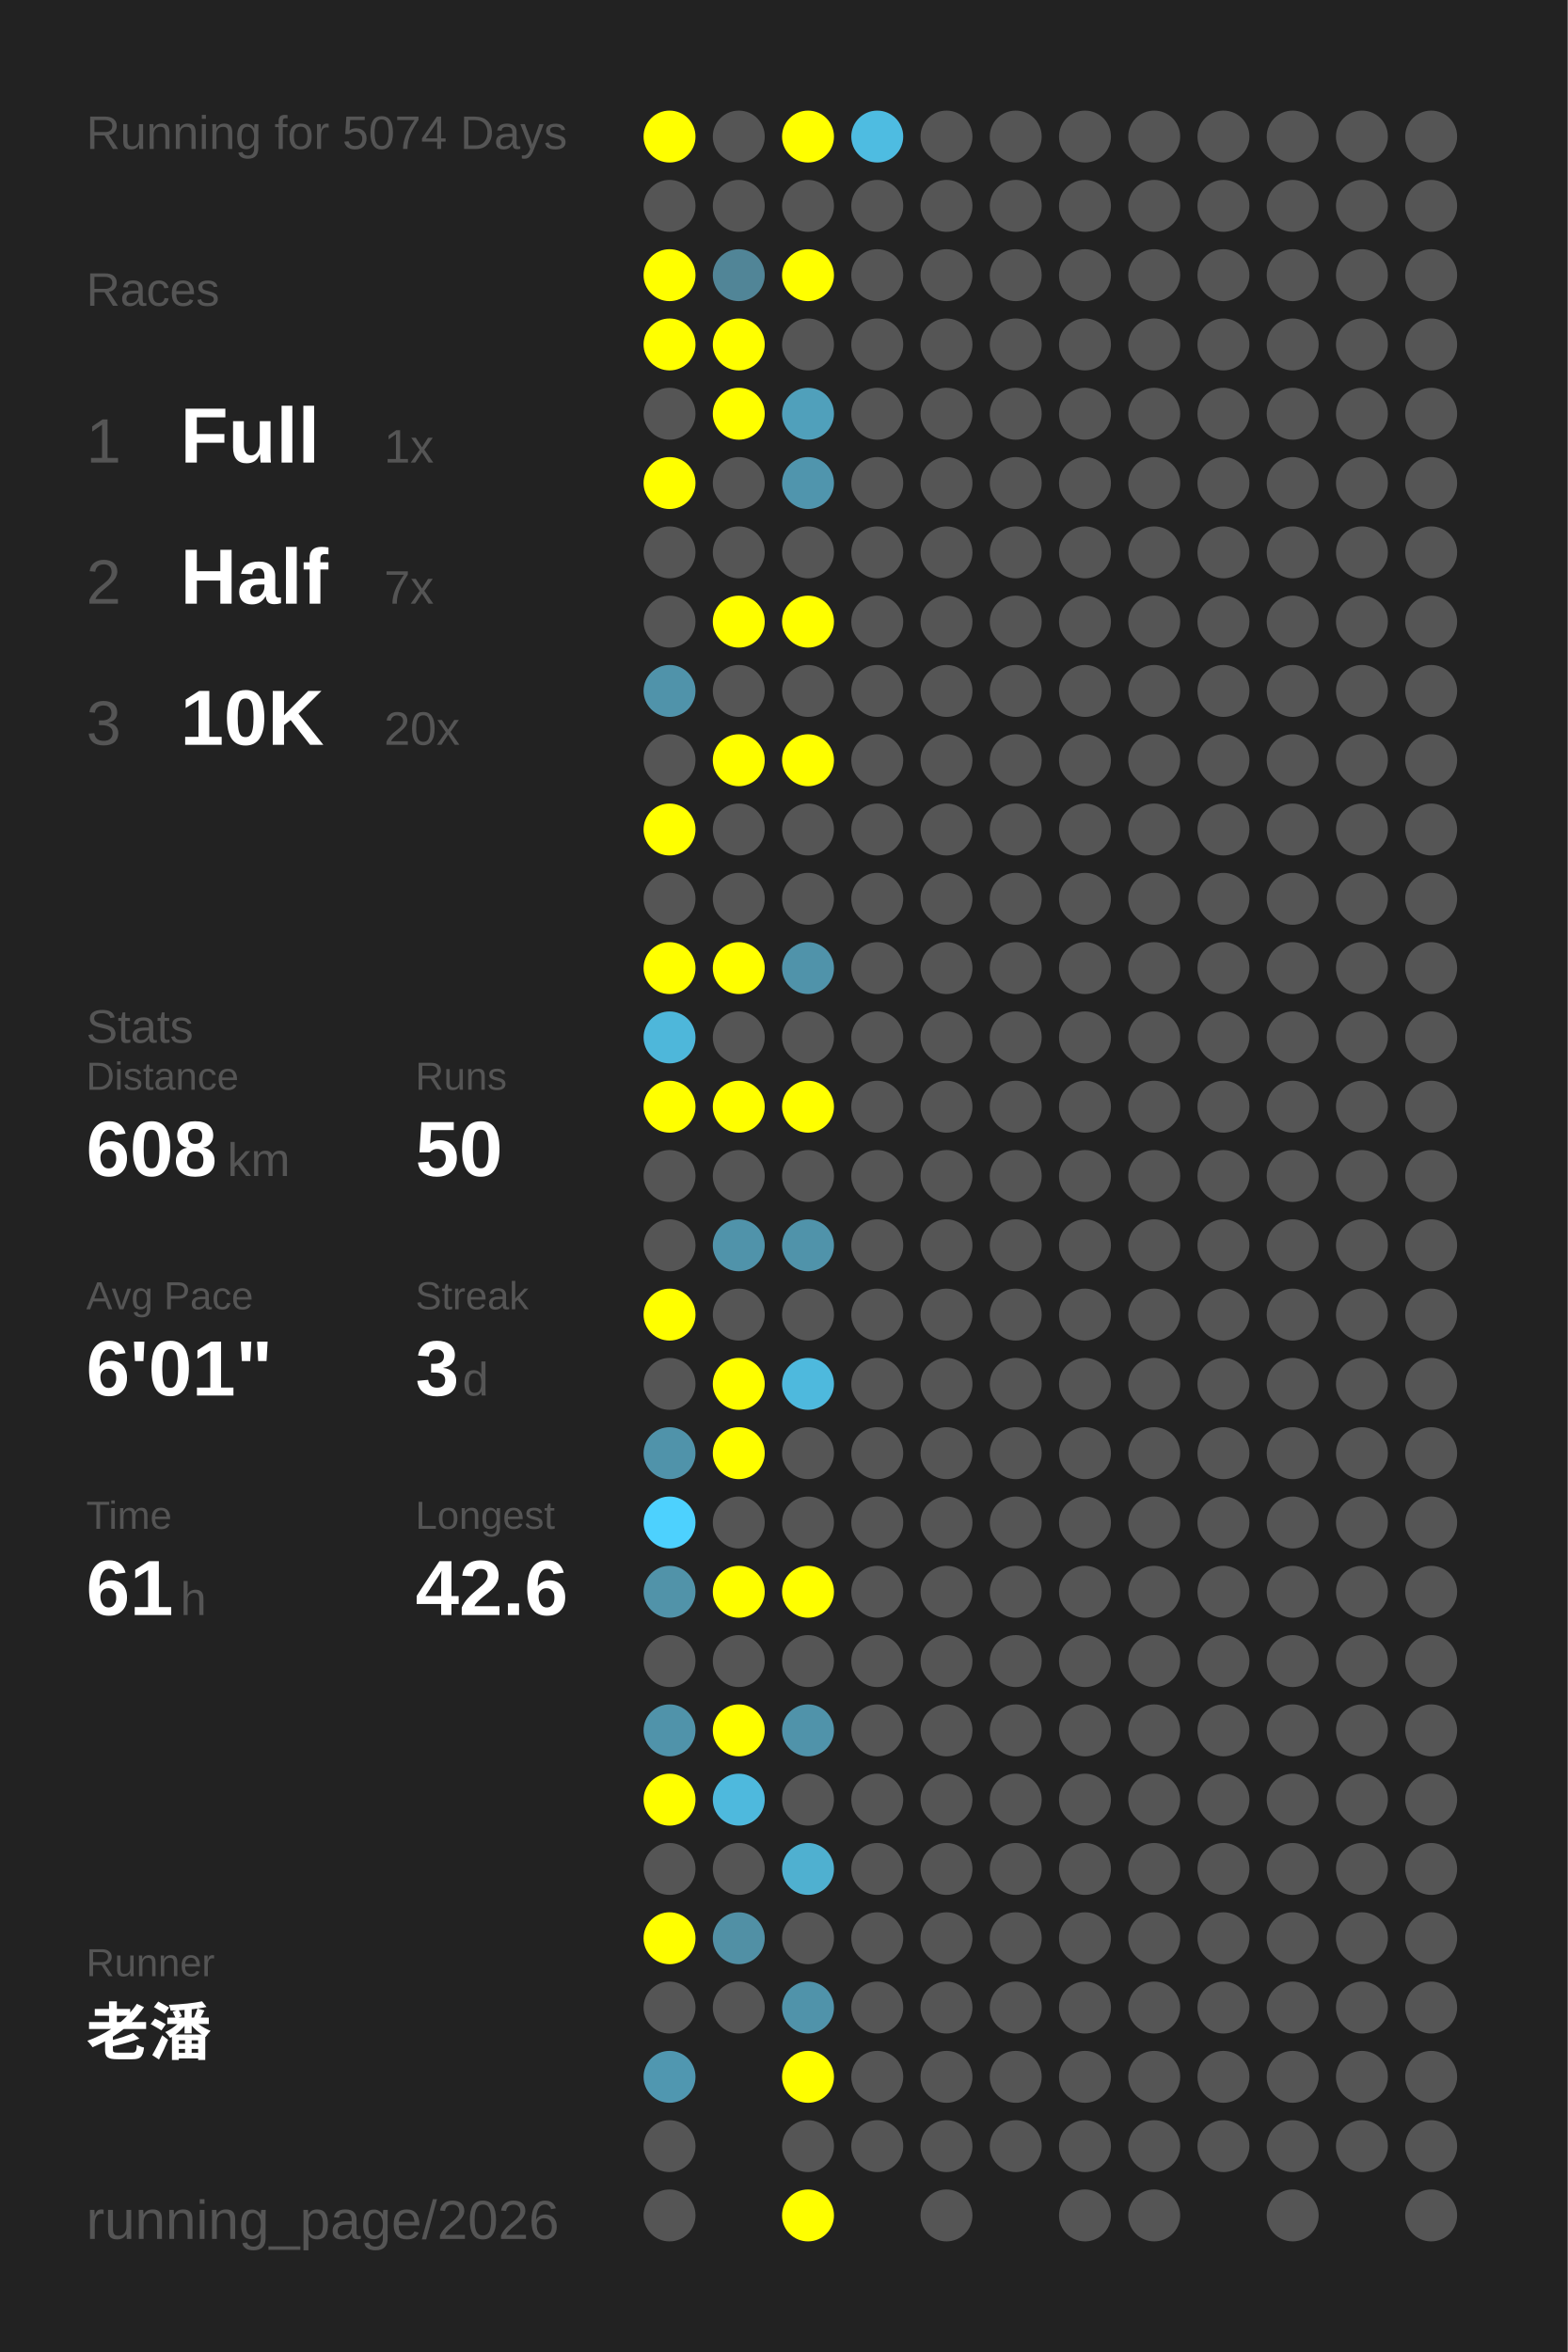
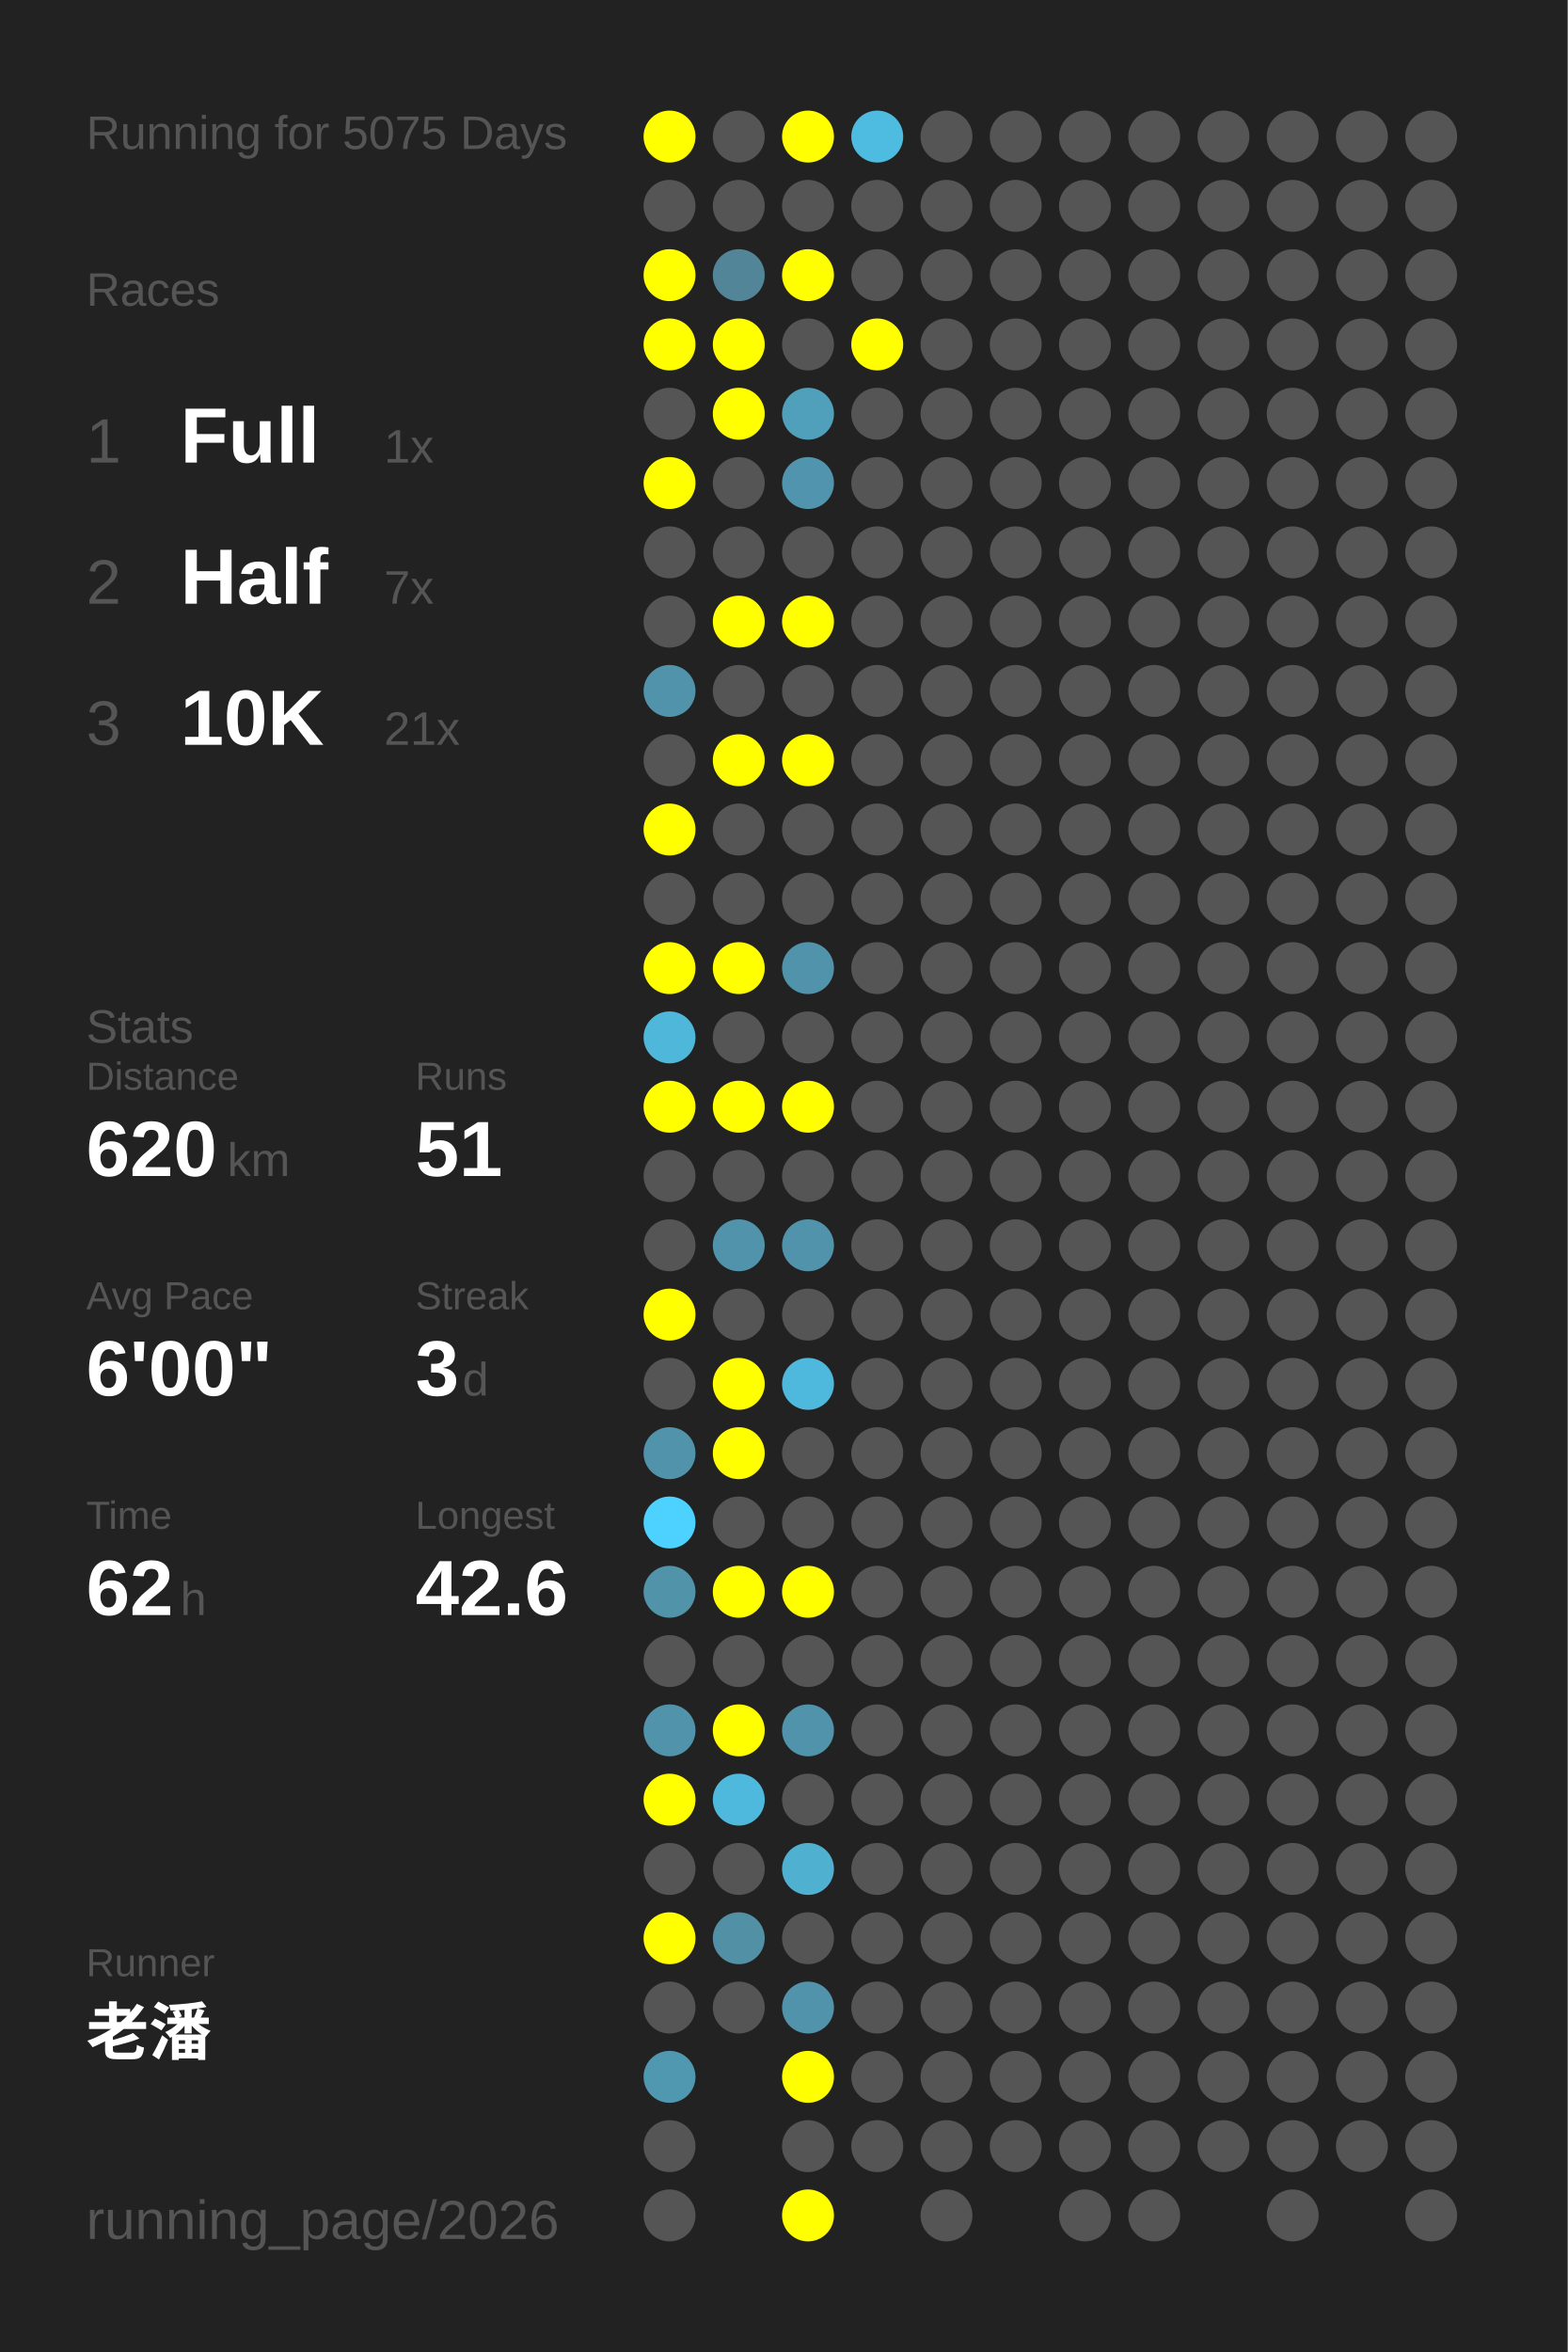
<svg xmlns="http://www.w3.org/2000/svg" baseProfile="full" height="300mm" version="1.1" viewBox="0,0,200,300" width="200mm">
  <defs />
  <rect fill="#222222" height="300" width="200" x="0" y="0" />
-   <text fill="#555555" style="font-size:6px; font-family:Arial;" x="11" y="19">Running for 5074 Days</text>
+   <text fill="#555555" style="font-size:6px; font-family:Arial;" x="11" y="19">Running for 5075 Days</text>
  <text fill="#555555" style="font-size:6px; font-family:Arial;" x="11" y="39">Races</text>
  <text fill="#555555" style="font-size:8px; font-family:Arial;" x="11" y="59">1</text>
  <text fill="#FFFFFF" style="font-size:10px; font-family:Arial; font-weight:bold;" x="23" y="59">Full</text>
  <text fill="#555555" style="font-size:6px; font-family:Arial;" x="49" y="59">1x</text>
  <text fill="#555555" style="font-size:8px; font-family:Arial;" x="11" y="77">2</text>
  <text fill="#FFFFFF" style="font-size:10px; font-family:Arial; font-weight:bold;" x="23" y="77">Half</text>
  <text fill="#555555" style="font-size:6px; font-family:Arial;" x="49" y="77">7x</text>
  <text fill="#555555" style="font-size:8px; font-family:Arial;" x="11" y="95">3</text>
  <text fill="#FFFFFF" style="font-size:10px; font-family:Arial; font-weight:bold;" x="23" y="95">10K</text>
-   <text fill="#555555" style="font-size:6px; font-family:Arial;" x="49" y="95">20x</text>
+   <text fill="#555555" style="font-size:6px; font-family:Arial;" x="49" y="95">21x</text>
  <text fill="#555555" style="font-size:6px; font-family:Arial;" x="11" y="133">Stats</text>
  <text fill="#555555" style="font-size:5px; font-family:Arial;" x="11" y="139">Distance</text>
-   <text fill="#FFFFFF" style="font-size:10px; font-family:Arial; font-weight:bold;" x="11" y="150">608</text>
+   <text fill="#FFFFFF" style="font-size:10px; font-family:Arial; font-weight:bold;" x="11" y="150">620</text>
  <text fill="#555555" style="font-size:6px; font-family:Arial;" x="29" y="150">km</text>
  <text fill="#555555" style="font-size:5px; font-family:Arial;" x="53" y="139">Runs</text>
-   <text fill="#FFFFFF" style="font-size:10px; font-family:Arial; font-weight:bold;" x="53" y="150">50</text>
+   <text fill="#FFFFFF" style="font-size:10px; font-family:Arial; font-weight:bold;" x="53" y="150">51</text>
  <text fill="#555555" style="font-size:5px; font-family:Arial;" x="11" y="167">Avg Pace</text>
-   <text fill="#FFFFFF" style="font-size:10px; font-family:Arial; font-weight:bold;" x="11" y="178">6'01"</text>
+   <text fill="#FFFFFF" style="font-size:10px; font-family:Arial; font-weight:bold;" x="11" y="178">6'00"</text>
  <text fill="#555555" style="font-size:5px; font-family:Arial;" x="53" y="167">Streak</text>
  <text fill="#FFFFFF" style="font-size:10px; font-family:Arial; font-weight:bold;" x="53" y="178">3</text>
  <text fill="#555555" style="font-size:6px; font-family:Arial;" x="59" y="178">d</text>
  <text fill="#555555" style="font-size:5px; font-family:Arial;" x="11" y="195">Time</text>
-   <text fill="#FFFFFF" style="font-size:10px; font-family:Arial; font-weight:bold;" x="11" y="206">61</text>
+   <text fill="#FFFFFF" style="font-size:10px; font-family:Arial; font-weight:bold;" x="11" y="206">62</text>
  <text fill="#555555" style="font-size:6px; font-family:Arial;" x="23" y="206">h</text>
  <text fill="#555555" style="font-size:5px; font-family:Arial;" x="53" y="195">Longest</text>
  <text fill="#FFFFFF" style="font-size:10px; font-family:Arial; font-weight:bold;" x="53" y="206">42.6</text>
  <text fill="#555555" style="font-size:5px; font-family:Arial;" x="11" y="252.065">Runner</text>
  <text fill="#FFFFFF" style="font-size:8px; font-family:Arial; font-weight:bold;" x="11" y="262.065">老潘</text>
  <text fill="#555555" style="font-size:7px; font-family:Arial;" x="11" y="285.581">running_page/2026</text>
  <circle cx="85.417" cy="17.419" fill="#FFFF00" r="3.312" />
  <circle cx="85.417" cy="26.258" fill="#555555" r="3.312" />
  <circle cx="85.417" cy="35.097" fill="#FFFF00" r="3.312" />
  <circle cx="85.417" cy="43.935" fill="#FFFF00" r="3.312" />
  <circle cx="85.417" cy="52.774" fill="#555555" r="3.312" />
  <circle cx="85.417" cy="61.613" fill="#FFFF00" r="3.312" />
  <circle cx="85.417" cy="70.452" fill="#555555" r="3.312" />
  <circle cx="85.417" cy="79.29" fill="#555555" r="3.312" />
  <circle cx="85.417" cy="88.129" fill="#5093aa" r="3.312" />
  <circle cx="85.417" cy="96.968" fill="#555555" r="3.312" />
  <circle cx="85.417" cy="105.806" fill="#FFFF00" r="3.312" />
  <circle cx="85.417" cy="114.645" fill="#555555" r="3.312" />
  <circle cx="85.417" cy="123.484" fill="#FFFF00" r="3.312" />
  <circle cx="85.417" cy="132.323" fill="#4eb7da" r="3.312" />
  <circle cx="85.417" cy="141.161" fill="#FFFF00" r="3.312" />
  <circle cx="85.417" cy="150" fill="#555555" r="3.312" />
  <circle cx="85.417" cy="158.839" fill="#555555" r="3.312" />
  <circle cx="85.417" cy="167.677" fill="#FFFF00" r="3.312" />
  <circle cx="85.417" cy="176.516" fill="#555555" r="3.312" />
  <circle cx="85.417" cy="185.355" fill="#5093aa" r="3.312" />
  <circle cx="85.417" cy="194.194" fill="#4dd1fe" r="3.312" />
  <circle cx="85.417" cy="203.032" fill="#5193a9" r="3.312" />
  <circle cx="85.417" cy="211.871" fill="#555555" r="3.312" />
  <circle cx="85.417" cy="220.71" fill="#5093aa" r="3.312" />
  <circle cx="85.417" cy="229.548" fill="#FFFF00" r="3.312" />
  <circle cx="85.417" cy="238.387" fill="#555555" r="3.312" />
  <circle cx="85.417" cy="247.226" fill="#FFFF00" r="3.312" />
  <circle cx="85.417" cy="256.065" fill="#555555" r="3.312" />
  <circle cx="85.417" cy="264.903" fill="#5097b0" r="3.312" />
  <circle cx="85.417" cy="273.742" fill="#555555" r="3.312" />
  <circle cx="85.417" cy="282.581" fill="#555555" r="3.312" />
  <circle cx="94.25" cy="17.419" fill="#555555" r="3.312" />
  <circle cx="94.25" cy="26.258" fill="#555555" r="3.312" />
  <circle cx="94.25" cy="35.097" fill="#518597" r="3.312" />
  <circle cx="94.25" cy="43.935" fill="#FFFF00" r="3.312" />
  <circle cx="94.25" cy="52.774" fill="#FFFF00" r="3.312" />
  <circle cx="94.25" cy="61.613" fill="#555555" r="3.312" />
  <circle cx="94.25" cy="70.452" fill="#555555" r="3.312" />
  <circle cx="94.25" cy="79.29" fill="#FFFF00" r="3.312" />
  <circle cx="94.25" cy="88.129" fill="#555555" r="3.312" />
  <circle cx="94.25" cy="96.968" fill="#FFFF00" r="3.312" />
  <circle cx="94.25" cy="105.806" fill="#555555" r="3.312" />
  <circle cx="94.25" cy="114.645" fill="#555555" r="3.312" />
  <circle cx="94.25" cy="123.484" fill="#FFFF00" r="3.312" />
  <circle cx="94.25" cy="132.323" fill="#555555" r="3.312" />
  <circle cx="94.25" cy="141.161" fill="#FFFF00" r="3.312" />
  <circle cx="94.25" cy="150" fill="#555555" r="3.312" />
  <circle cx="94.25" cy="158.839" fill="#5093aa" r="3.312" />
  <circle cx="94.25" cy="167.677" fill="#555555" r="3.312" />
  <circle cx="94.25" cy="176.516" fill="#FFFF00" r="3.312" />
  <circle cx="94.25" cy="185.355" fill="#FFFF00" r="3.312" />
  <circle cx="94.25" cy="194.194" fill="#555555" r="3.312" />
  <circle cx="94.25" cy="203.032" fill="#FFFF00" r="3.312" />
  <circle cx="94.25" cy="211.871" fill="#555555" r="3.312" />
  <circle cx="94.25" cy="220.71" fill="#FFFF00" r="3.312" />
  <circle cx="94.25" cy="229.548" fill="#4eb9dd" r="3.312" />
  <circle cx="94.25" cy="238.387" fill="#555555" r="3.312" />
  <circle cx="94.25" cy="247.226" fill="#5190a5" r="3.312" />
  <circle cx="94.25" cy="256.065" fill="#555555" r="3.312" />
  <circle cx="103.083" cy="17.419" fill="#FFFF00" r="3.312" />
  <circle cx="103.083" cy="26.258" fill="#555555" r="3.312" />
  <circle cx="103.083" cy="35.097" fill="#FFFF00" r="3.312" />
  <circle cx="103.083" cy="43.935" fill="#555555" r="3.312" />
  <circle cx="103.083" cy="52.774" fill="#50a0bb" r="3.312" />
  <circle cx="103.083" cy="61.613" fill="#5095ad" r="3.312" />
  <circle cx="103.083" cy="70.452" fill="#555555" r="3.312" />
  <circle cx="103.083" cy="79.29" fill="#FFFF00" r="3.312" />
  <circle cx="103.083" cy="88.129" fill="#555555" r="3.312" />
  <circle cx="103.083" cy="96.968" fill="#FFFF00" r="3.312" />
  <circle cx="103.083" cy="105.806" fill="#555555" r="3.312" />
  <circle cx="103.083" cy="114.645" fill="#555555" r="3.312" />
  <circle cx="103.083" cy="123.484" fill="#5093aa" r="3.312" />
  <circle cx="103.083" cy="132.323" fill="#555555" r="3.312" />
  <circle cx="103.083" cy="141.161" fill="#FFFF00" r="3.312" />
  <circle cx="103.083" cy="150" fill="#555555" r="3.312" />
  <circle cx="103.083" cy="158.839" fill="#5093aa" r="3.312" />
  <circle cx="103.083" cy="167.677" fill="#555555" r="3.312" />
  <circle cx="103.083" cy="176.516" fill="#4eb9dd" r="3.312" />
  <circle cx="103.083" cy="185.355" fill="#555555" r="3.312" />
  <circle cx="103.083" cy="194.194" fill="#555555" r="3.312" />
  <circle cx="103.083" cy="203.032" fill="#FFFF00" r="3.312" />
  <circle cx="103.083" cy="211.871" fill="#555555" r="3.312" />
  <circle cx="103.083" cy="220.71" fill="#5093aa" r="3.312" />
  <circle cx="103.083" cy="229.548" fill="#555555" r="3.312" />
  <circle cx="103.083" cy="238.387" fill="#4fb0d0" r="3.312" />
  <circle cx="103.083" cy="247.226" fill="#555555" r="3.312" />
  <circle cx="103.083" cy="256.065" fill="#5093aa" r="3.312" />
  <circle cx="103.083" cy="264.903" fill="#FFFF00" r="3.312" />
  <circle cx="103.083" cy="273.742" fill="#555555" r="3.312" />
  <circle cx="103.083" cy="282.581" fill="#FFFF00" r="3.312" />
  <circle cx="111.917" cy="17.419" fill="#4ebce1" r="3.312" />
  <circle cx="111.917" cy="26.258" fill="#555555" r="3.312" />
  <circle cx="111.917" cy="35.097" fill="#555555" r="3.312" />
-   <circle cx="111.917" cy="43.935" fill="#555555" r="3.312" />
+   <circle cx="111.917" cy="43.935" fill="#FFFF00" r="3.312" />
  <circle cx="111.917" cy="52.774" fill="#555555" r="3.312" />
  <circle cx="111.917" cy="61.613" fill="#555555" r="3.312" />
  <circle cx="111.917" cy="70.452" fill="#555555" r="3.312" />
  <circle cx="111.917" cy="79.29" fill="#555555" r="3.312" />
  <circle cx="111.917" cy="88.129" fill="#555555" r="3.312" />
  <circle cx="111.917" cy="96.968" fill="#555555" r="3.312" />
  <circle cx="111.917" cy="105.806" fill="#555555" r="3.312" />
  <circle cx="111.917" cy="114.645" fill="#555555" r="3.312" />
  <circle cx="111.917" cy="123.484" fill="#555555" r="3.312" />
  <circle cx="111.917" cy="132.323" fill="#555555" r="3.312" />
  <circle cx="111.917" cy="141.161" fill="#555555" r="3.312" />
  <circle cx="111.917" cy="150" fill="#555555" r="3.312" />
  <circle cx="111.917" cy="158.839" fill="#555555" r="3.312" />
  <circle cx="111.917" cy="167.677" fill="#555555" r="3.312" />
  <circle cx="111.917" cy="176.516" fill="#555555" r="3.312" />
  <circle cx="111.917" cy="185.355" fill="#555555" r="3.312" />
  <circle cx="111.917" cy="194.194" fill="#555555" r="3.312" />
  <circle cx="111.917" cy="203.032" fill="#555555" r="3.312" />
  <circle cx="111.917" cy="211.871" fill="#555555" r="3.312" />
  <circle cx="111.917" cy="220.71" fill="#555555" r="3.312" />
  <circle cx="111.917" cy="229.548" fill="#555555" r="3.312" />
  <circle cx="111.917" cy="238.387" fill="#555555" r="3.312" />
  <circle cx="111.917" cy="247.226" fill="#555555" r="3.312" />
  <circle cx="111.917" cy="256.065" fill="#555555" r="3.312" />
  <circle cx="111.917" cy="264.903" fill="#555555" r="3.312" />
  <circle cx="111.917" cy="273.742" fill="#555555" r="3.312" />
  <circle cx="120.75" cy="17.419" fill="#555555" r="3.312" />
  <circle cx="120.75" cy="26.258" fill="#555555" r="3.312" />
  <circle cx="120.75" cy="35.097" fill="#555555" r="3.312" />
  <circle cx="120.75" cy="43.935" fill="#555555" r="3.312" />
  <circle cx="120.75" cy="52.774" fill="#555555" r="3.312" />
  <circle cx="120.75" cy="61.613" fill="#555555" r="3.312" />
  <circle cx="120.75" cy="70.452" fill="#555555" r="3.312" />
  <circle cx="120.75" cy="79.29" fill="#555555" r="3.312" />
  <circle cx="120.75" cy="88.129" fill="#555555" r="3.312" />
  <circle cx="120.75" cy="96.968" fill="#555555" r="3.312" />
  <circle cx="120.75" cy="105.806" fill="#555555" r="3.312" />
  <circle cx="120.75" cy="114.645" fill="#555555" r="3.312" />
  <circle cx="120.75" cy="123.484" fill="#555555" r="3.312" />
  <circle cx="120.75" cy="132.323" fill="#555555" r="3.312" />
  <circle cx="120.75" cy="141.161" fill="#555555" r="3.312" />
  <circle cx="120.75" cy="150" fill="#555555" r="3.312" />
  <circle cx="120.75" cy="158.839" fill="#555555" r="3.312" />
  <circle cx="120.75" cy="167.677" fill="#555555" r="3.312" />
  <circle cx="120.75" cy="176.516" fill="#555555" r="3.312" />
  <circle cx="120.75" cy="185.355" fill="#555555" r="3.312" />
  <circle cx="120.75" cy="194.194" fill="#555555" r="3.312" />
  <circle cx="120.75" cy="203.032" fill="#555555" r="3.312" />
  <circle cx="120.75" cy="211.871" fill="#555555" r="3.312" />
  <circle cx="120.75" cy="220.71" fill="#555555" r="3.312" />
  <circle cx="120.75" cy="229.548" fill="#555555" r="3.312" />
  <circle cx="120.75" cy="238.387" fill="#555555" r="3.312" />
  <circle cx="120.75" cy="247.226" fill="#555555" r="3.312" />
  <circle cx="120.75" cy="256.065" fill="#555555" r="3.312" />
  <circle cx="120.75" cy="264.903" fill="#555555" r="3.312" />
  <circle cx="120.75" cy="273.742" fill="#555555" r="3.312" />
  <circle cx="120.75" cy="282.581" fill="#555555" r="3.312" />
  <circle cx="129.583" cy="17.419" fill="#555555" r="3.312" />
  <circle cx="129.583" cy="26.258" fill="#555555" r="3.312" />
  <circle cx="129.583" cy="35.097" fill="#555555" r="3.312" />
  <circle cx="129.583" cy="43.935" fill="#555555" r="3.312" />
  <circle cx="129.583" cy="52.774" fill="#555555" r="3.312" />
  <circle cx="129.583" cy="61.613" fill="#555555" r="3.312" />
  <circle cx="129.583" cy="70.452" fill="#555555" r="3.312" />
  <circle cx="129.583" cy="79.29" fill="#555555" r="3.312" />
  <circle cx="129.583" cy="88.129" fill="#555555" r="3.312" />
  <circle cx="129.583" cy="96.968" fill="#555555" r="3.312" />
  <circle cx="129.583" cy="105.806" fill="#555555" r="3.312" />
  <circle cx="129.583" cy="114.645" fill="#555555" r="3.312" />
  <circle cx="129.583" cy="123.484" fill="#555555" r="3.312" />
  <circle cx="129.583" cy="132.323" fill="#555555" r="3.312" />
  <circle cx="129.583" cy="141.161" fill="#555555" r="3.312" />
  <circle cx="129.583" cy="150" fill="#555555" r="3.312" />
  <circle cx="129.583" cy="158.839" fill="#555555" r="3.312" />
  <circle cx="129.583" cy="167.677" fill="#555555" r="3.312" />
  <circle cx="129.583" cy="176.516" fill="#555555" r="3.312" />
  <circle cx="129.583" cy="185.355" fill="#555555" r="3.312" />
  <circle cx="129.583" cy="194.194" fill="#555555" r="3.312" />
  <circle cx="129.583" cy="203.032" fill="#555555" r="3.312" />
  <circle cx="129.583" cy="211.871" fill="#555555" r="3.312" />
  <circle cx="129.583" cy="220.71" fill="#555555" r="3.312" />
  <circle cx="129.583" cy="229.548" fill="#555555" r="3.312" />
  <circle cx="129.583" cy="238.387" fill="#555555" r="3.312" />
  <circle cx="129.583" cy="247.226" fill="#555555" r="3.312" />
  <circle cx="129.583" cy="256.065" fill="#555555" r="3.312" />
  <circle cx="129.583" cy="264.903" fill="#555555" r="3.312" />
  <circle cx="129.583" cy="273.742" fill="#555555" r="3.312" />
  <circle cx="138.417" cy="17.419" fill="#555555" r="3.312" />
  <circle cx="138.417" cy="26.258" fill="#555555" r="3.312" />
  <circle cx="138.417" cy="35.097" fill="#555555" r="3.312" />
  <circle cx="138.417" cy="43.935" fill="#555555" r="3.312" />
  <circle cx="138.417" cy="52.774" fill="#555555" r="3.312" />
  <circle cx="138.417" cy="61.613" fill="#555555" r="3.312" />
  <circle cx="138.417" cy="70.452" fill="#555555" r="3.312" />
  <circle cx="138.417" cy="79.29" fill="#555555" r="3.312" />
  <circle cx="138.417" cy="88.129" fill="#555555" r="3.312" />
  <circle cx="138.417" cy="96.968" fill="#555555" r="3.312" />
  <circle cx="138.417" cy="105.806" fill="#555555" r="3.312" />
  <circle cx="138.417" cy="114.645" fill="#555555" r="3.312" />
  <circle cx="138.417" cy="123.484" fill="#555555" r="3.312" />
  <circle cx="138.417" cy="132.323" fill="#555555" r="3.312" />
  <circle cx="138.417" cy="141.161" fill="#555555" r="3.312" />
  <circle cx="138.417" cy="150" fill="#555555" r="3.312" />
  <circle cx="138.417" cy="158.839" fill="#555555" r="3.312" />
  <circle cx="138.417" cy="167.677" fill="#555555" r="3.312" />
  <circle cx="138.417" cy="176.516" fill="#555555" r="3.312" />
  <circle cx="138.417" cy="185.355" fill="#555555" r="3.312" />
  <circle cx="138.417" cy="194.194" fill="#555555" r="3.312" />
  <circle cx="138.417" cy="203.032" fill="#555555" r="3.312" />
  <circle cx="138.417" cy="211.871" fill="#555555" r="3.312" />
  <circle cx="138.417" cy="220.71" fill="#555555" r="3.312" />
  <circle cx="138.417" cy="229.548" fill="#555555" r="3.312" />
  <circle cx="138.417" cy="238.387" fill="#555555" r="3.312" />
  <circle cx="138.417" cy="247.226" fill="#555555" r="3.312" />
  <circle cx="138.417" cy="256.065" fill="#555555" r="3.312" />
  <circle cx="138.417" cy="264.903" fill="#555555" r="3.312" />
  <circle cx="138.417" cy="273.742" fill="#555555" r="3.312" />
  <circle cx="138.417" cy="282.581" fill="#555555" r="3.312" />
  <circle cx="147.25" cy="17.419" fill="#555555" r="3.312" />
  <circle cx="147.25" cy="26.258" fill="#555555" r="3.312" />
  <circle cx="147.25" cy="35.097" fill="#555555" r="3.312" />
  <circle cx="147.25" cy="43.935" fill="#555555" r="3.312" />
  <circle cx="147.25" cy="52.774" fill="#555555" r="3.312" />
  <circle cx="147.25" cy="61.613" fill="#555555" r="3.312" />
  <circle cx="147.25" cy="70.452" fill="#555555" r="3.312" />
  <circle cx="147.25" cy="79.29" fill="#555555" r="3.312" />
  <circle cx="147.25" cy="88.129" fill="#555555" r="3.312" />
  <circle cx="147.25" cy="96.968" fill="#555555" r="3.312" />
  <circle cx="147.25" cy="105.806" fill="#555555" r="3.312" />
  <circle cx="147.25" cy="114.645" fill="#555555" r="3.312" />
  <circle cx="147.25" cy="123.484" fill="#555555" r="3.312" />
  <circle cx="147.25" cy="132.323" fill="#555555" r="3.312" />
  <circle cx="147.25" cy="141.161" fill="#555555" r="3.312" />
  <circle cx="147.25" cy="150" fill="#555555" r="3.312" />
  <circle cx="147.25" cy="158.839" fill="#555555" r="3.312" />
  <circle cx="147.25" cy="167.677" fill="#555555" r="3.312" />
  <circle cx="147.25" cy="176.516" fill="#555555" r="3.312" />
  <circle cx="147.25" cy="185.355" fill="#555555" r="3.312" />
  <circle cx="147.25" cy="194.194" fill="#555555" r="3.312" />
  <circle cx="147.25" cy="203.032" fill="#555555" r="3.312" />
  <circle cx="147.25" cy="211.871" fill="#555555" r="3.312" />
  <circle cx="147.25" cy="220.71" fill="#555555" r="3.312" />
  <circle cx="147.25" cy="229.548" fill="#555555" r="3.312" />
  <circle cx="147.25" cy="238.387" fill="#555555" r="3.312" />
  <circle cx="147.25" cy="247.226" fill="#555555" r="3.312" />
  <circle cx="147.25" cy="256.065" fill="#555555" r="3.312" />
  <circle cx="147.25" cy="264.903" fill="#555555" r="3.312" />
  <circle cx="147.25" cy="273.742" fill="#555555" r="3.312" />
  <circle cx="147.25" cy="282.581" fill="#555555" r="3.312" />
  <circle cx="156.083" cy="17.419" fill="#555555" r="3.312" />
  <circle cx="156.083" cy="26.258" fill="#555555" r="3.312" />
  <circle cx="156.083" cy="35.097" fill="#555555" r="3.312" />
  <circle cx="156.083" cy="43.935" fill="#555555" r="3.312" />
  <circle cx="156.083" cy="52.774" fill="#555555" r="3.312" />
  <circle cx="156.083" cy="61.613" fill="#555555" r="3.312" />
  <circle cx="156.083" cy="70.452" fill="#555555" r="3.312" />
  <circle cx="156.083" cy="79.29" fill="#555555" r="3.312" />
  <circle cx="156.083" cy="88.129" fill="#555555" r="3.312" />
  <circle cx="156.083" cy="96.968" fill="#555555" r="3.312" />
  <circle cx="156.083" cy="105.806" fill="#555555" r="3.312" />
  <circle cx="156.083" cy="114.645" fill="#555555" r="3.312" />
  <circle cx="156.083" cy="123.484" fill="#555555" r="3.312" />
  <circle cx="156.083" cy="132.323" fill="#555555" r="3.312" />
  <circle cx="156.083" cy="141.161" fill="#555555" r="3.312" />
  <circle cx="156.083" cy="150" fill="#555555" r="3.312" />
  <circle cx="156.083" cy="158.839" fill="#555555" r="3.312" />
  <circle cx="156.083" cy="167.677" fill="#555555" r="3.312" />
  <circle cx="156.083" cy="176.516" fill="#555555" r="3.312" />
  <circle cx="156.083" cy="185.355" fill="#555555" r="3.312" />
  <circle cx="156.083" cy="194.194" fill="#555555" r="3.312" />
  <circle cx="156.083" cy="203.032" fill="#555555" r="3.312" />
  <circle cx="156.083" cy="211.871" fill="#555555" r="3.312" />
  <circle cx="156.083" cy="220.71" fill="#555555" r="3.312" />
  <circle cx="156.083" cy="229.548" fill="#555555" r="3.312" />
  <circle cx="156.083" cy="238.387" fill="#555555" r="3.312" />
  <circle cx="156.083" cy="247.226" fill="#555555" r="3.312" />
  <circle cx="156.083" cy="256.065" fill="#555555" r="3.312" />
  <circle cx="156.083" cy="264.903" fill="#555555" r="3.312" />
  <circle cx="156.083" cy="273.742" fill="#555555" r="3.312" />
  <circle cx="164.917" cy="17.419" fill="#555555" r="3.312" />
  <circle cx="164.917" cy="26.258" fill="#555555" r="3.312" />
  <circle cx="164.917" cy="35.097" fill="#555555" r="3.312" />
  <circle cx="164.917" cy="43.935" fill="#555555" r="3.312" />
  <circle cx="164.917" cy="52.774" fill="#555555" r="3.312" />
  <circle cx="164.917" cy="61.613" fill="#555555" r="3.312" />
  <circle cx="164.917" cy="70.452" fill="#555555" r="3.312" />
  <circle cx="164.917" cy="79.29" fill="#555555" r="3.312" />
  <circle cx="164.917" cy="88.129" fill="#555555" r="3.312" />
  <circle cx="164.917" cy="96.968" fill="#555555" r="3.312" />
  <circle cx="164.917" cy="105.806" fill="#555555" r="3.312" />
  <circle cx="164.917" cy="114.645" fill="#555555" r="3.312" />
  <circle cx="164.917" cy="123.484" fill="#555555" r="3.312" />
  <circle cx="164.917" cy="132.323" fill="#555555" r="3.312" />
  <circle cx="164.917" cy="141.161" fill="#555555" r="3.312" />
  <circle cx="164.917" cy="150" fill="#555555" r="3.312" />
  <circle cx="164.917" cy="158.839" fill="#555555" r="3.312" />
  <circle cx="164.917" cy="167.677" fill="#555555" r="3.312" />
  <circle cx="164.917" cy="176.516" fill="#555555" r="3.312" />
  <circle cx="164.917" cy="185.355" fill="#555555" r="3.312" />
  <circle cx="164.917" cy="194.194" fill="#555555" r="3.312" />
  <circle cx="164.917" cy="203.032" fill="#555555" r="3.312" />
  <circle cx="164.917" cy="211.871" fill="#555555" r="3.312" />
  <circle cx="164.917" cy="220.71" fill="#555555" r="3.312" />
  <circle cx="164.917" cy="229.548" fill="#555555" r="3.312" />
  <circle cx="164.917" cy="238.387" fill="#555555" r="3.312" />
  <circle cx="164.917" cy="247.226" fill="#555555" r="3.312" />
  <circle cx="164.917" cy="256.065" fill="#555555" r="3.312" />
  <circle cx="164.917" cy="264.903" fill="#555555" r="3.312" />
  <circle cx="164.917" cy="273.742" fill="#555555" r="3.312" />
  <circle cx="164.917" cy="282.581" fill="#555555" r="3.312" />
  <circle cx="173.75" cy="17.419" fill="#555555" r="3.312" />
  <circle cx="173.75" cy="26.258" fill="#555555" r="3.312" />
  <circle cx="173.75" cy="35.097" fill="#555555" r="3.312" />
  <circle cx="173.75" cy="43.935" fill="#555555" r="3.312" />
  <circle cx="173.75" cy="52.774" fill="#555555" r="3.312" />
  <circle cx="173.75" cy="61.613" fill="#555555" r="3.312" />
  <circle cx="173.75" cy="70.452" fill="#555555" r="3.312" />
  <circle cx="173.75" cy="79.29" fill="#555555" r="3.312" />
  <circle cx="173.75" cy="88.129" fill="#555555" r="3.312" />
  <circle cx="173.75" cy="96.968" fill="#555555" r="3.312" />
  <circle cx="173.75" cy="105.806" fill="#555555" r="3.312" />
  <circle cx="173.75" cy="114.645" fill="#555555" r="3.312" />
  <circle cx="173.75" cy="123.484" fill="#555555" r="3.312" />
  <circle cx="173.75" cy="132.323" fill="#555555" r="3.312" />
  <circle cx="173.75" cy="141.161" fill="#555555" r="3.312" />
  <circle cx="173.75" cy="150" fill="#555555" r="3.312" />
  <circle cx="173.75" cy="158.839" fill="#555555" r="3.312" />
  <circle cx="173.75" cy="167.677" fill="#555555" r="3.312" />
  <circle cx="173.75" cy="176.516" fill="#555555" r="3.312" />
  <circle cx="173.75" cy="185.355" fill="#555555" r="3.312" />
  <circle cx="173.75" cy="194.194" fill="#555555" r="3.312" />
  <circle cx="173.75" cy="203.032" fill="#555555" r="3.312" />
  <circle cx="173.75" cy="211.871" fill="#555555" r="3.312" />
  <circle cx="173.75" cy="220.71" fill="#555555" r="3.312" />
  <circle cx="173.75" cy="229.548" fill="#555555" r="3.312" />
  <circle cx="173.75" cy="238.387" fill="#555555" r="3.312" />
  <circle cx="173.75" cy="247.226" fill="#555555" r="3.312" />
  <circle cx="173.75" cy="256.065" fill="#555555" r="3.312" />
  <circle cx="173.75" cy="264.903" fill="#555555" r="3.312" />
  <circle cx="173.75" cy="273.742" fill="#555555" r="3.312" />
  <circle cx="182.583" cy="17.419" fill="#555555" r="3.312" />
  <circle cx="182.583" cy="26.258" fill="#555555" r="3.312" />
  <circle cx="182.583" cy="35.097" fill="#555555" r="3.312" />
  <circle cx="182.583" cy="43.935" fill="#555555" r="3.312" />
  <circle cx="182.583" cy="52.774" fill="#555555" r="3.312" />
  <circle cx="182.583" cy="61.613" fill="#555555" r="3.312" />
  <circle cx="182.583" cy="70.452" fill="#555555" r="3.312" />
  <circle cx="182.583" cy="79.29" fill="#555555" r="3.312" />
  <circle cx="182.583" cy="88.129" fill="#555555" r="3.312" />
  <circle cx="182.583" cy="96.968" fill="#555555" r="3.312" />
  <circle cx="182.583" cy="105.806" fill="#555555" r="3.312" />
  <circle cx="182.583" cy="114.645" fill="#555555" r="3.312" />
  <circle cx="182.583" cy="123.484" fill="#555555" r="3.312" />
  <circle cx="182.583" cy="132.323" fill="#555555" r="3.312" />
  <circle cx="182.583" cy="141.161" fill="#555555" r="3.312" />
  <circle cx="182.583" cy="150" fill="#555555" r="3.312" />
  <circle cx="182.583" cy="158.839" fill="#555555" r="3.312" />
  <circle cx="182.583" cy="167.677" fill="#555555" r="3.312" />
  <circle cx="182.583" cy="176.516" fill="#555555" r="3.312" />
  <circle cx="182.583" cy="185.355" fill="#555555" r="3.312" />
  <circle cx="182.583" cy="194.194" fill="#555555" r="3.312" />
  <circle cx="182.583" cy="203.032" fill="#555555" r="3.312" />
  <circle cx="182.583" cy="211.871" fill="#555555" r="3.312" />
  <circle cx="182.583" cy="220.71" fill="#555555" r="3.312" />
  <circle cx="182.583" cy="229.548" fill="#555555" r="3.312" />
  <circle cx="182.583" cy="238.387" fill="#555555" r="3.312" />
  <circle cx="182.583" cy="247.226" fill="#555555" r="3.312" />
  <circle cx="182.583" cy="256.065" fill="#555555" r="3.312" />
  <circle cx="182.583" cy="264.903" fill="#555555" r="3.312" />
  <circle cx="182.583" cy="273.742" fill="#555555" r="3.312" />
  <circle cx="182.583" cy="282.581" fill="#555555" r="3.312" />
</svg>
